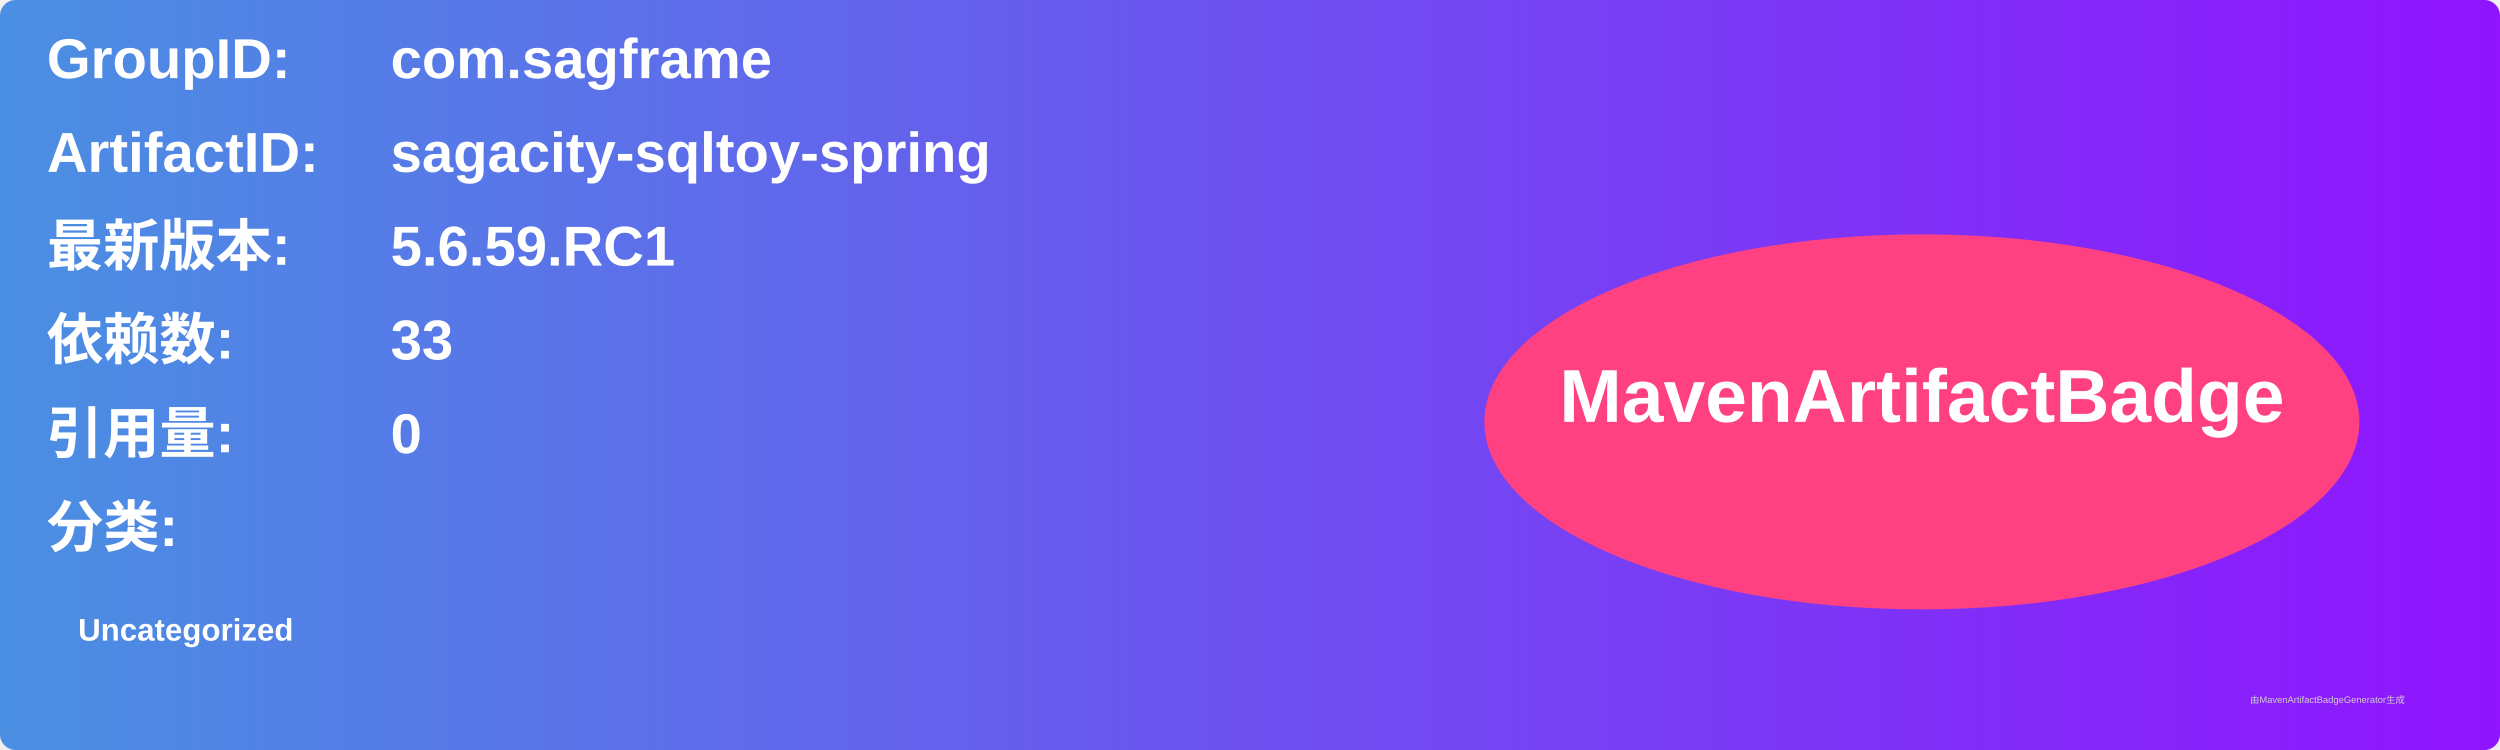
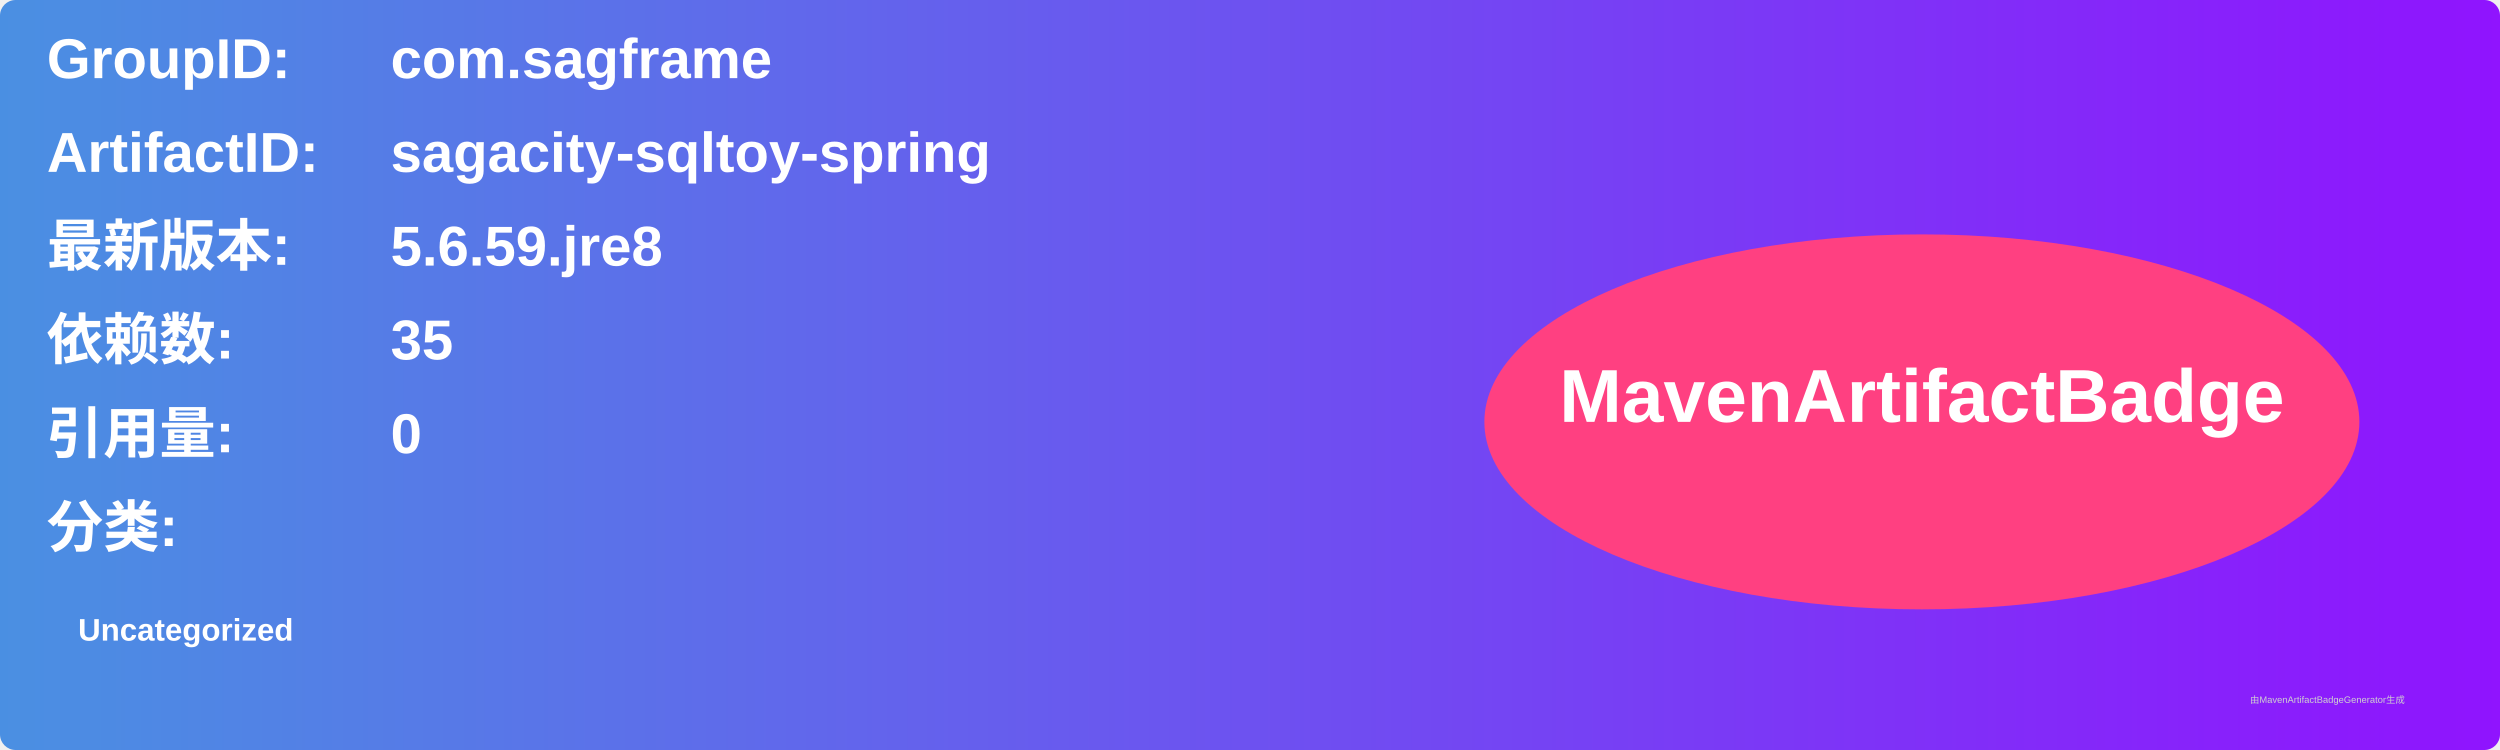
<svg xmlns="http://www.w3.org/2000/svg" width="800" height="240" viewBox="0 0 800 240">
  <linearGradient id="grad" x1="0%" y1="0%" x2="100%" y2="0%">
    <stop offset="0%" stop-color="#4a90e2" />
    <stop offset="100%" stop-color="#9013fe" />
  </linearGradient>
  <rect width="100%" height="100%" rx="5" ry="5" fill="url(#grad)" />
  <g transform="translate(15, 15)">
    <text x="0" y="10" font-family="Arial" font-size="18" fill="white" font-weight="bold" width="260">GroupID:</text>
    <text x="110" y="10" font-family="Arial" font-size="18" fill="white" font-weight="bold" width="460">com.sagframe</text>
    <text x="0" y="40" font-family="Arial" font-size="18" fill="white" font-weight="bold" width="260">ArtifactID:</text>
    <text x="110" y="40" font-family="Arial" font-size="18" fill="white" font-weight="bold" width="460">sagacity-sqltoy-spring</text>
    <text x="0" y="70" font-family="Arial" font-size="18" fill="white" font-weight="bold">最新版本:</text>
    <text x="110" y="70" font-family="Arial" font-size="18" fill="white" font-weight="bold">
-       <tspan font-weight="bold">5.6.59.RC1</tspan>
+       <tspan font-weight="bold">5.6.59.jre8</tspan>
    </text>
    <text x="0" y="100" font-family="Arial" font-size="18" fill="white" font-weight="bold">依赖数: </text>
    <text x="110" y="100" font-family="Arial" font-size="18" fill="white">
-       <tspan font-weight="bold">33</tspan>
+       <tspan font-weight="bold">35</tspan>
    </text>
    <text x="0" y="130" font-family="Arial" font-size="18" fill="white" font-weight="bold">引用量: </text>
    <text x="110" y="130" font-family="Arial" font-size="18" fill="white">
      <tspan font-weight="bold">0</tspan>
    </text>
    <text x="0" y="160" font-family="Arial" font-size="18" fill="white" font-weight="bold">分类:</text>
    <text x="10" y="190" font-family="Arial" font-size="10" fill="white">
      <tspan font-weight="bold">Uncategorized</tspan>
    </text>
    <ellipse cx="600" cy="120" rx="140" ry="60" fill="#ff4081" />
    <text x="600" y="120" text-anchor="middle" font-family="Arial" font-size="24" fill="white" font-weight="bold">MavenArtifactBadge</text>
  </g>
  <text x="720" y="225" font-family="Arial" font-size="3" fill="#d0d0d0">由MavenArtifactBadgeGenerator生成</text>
</svg>
